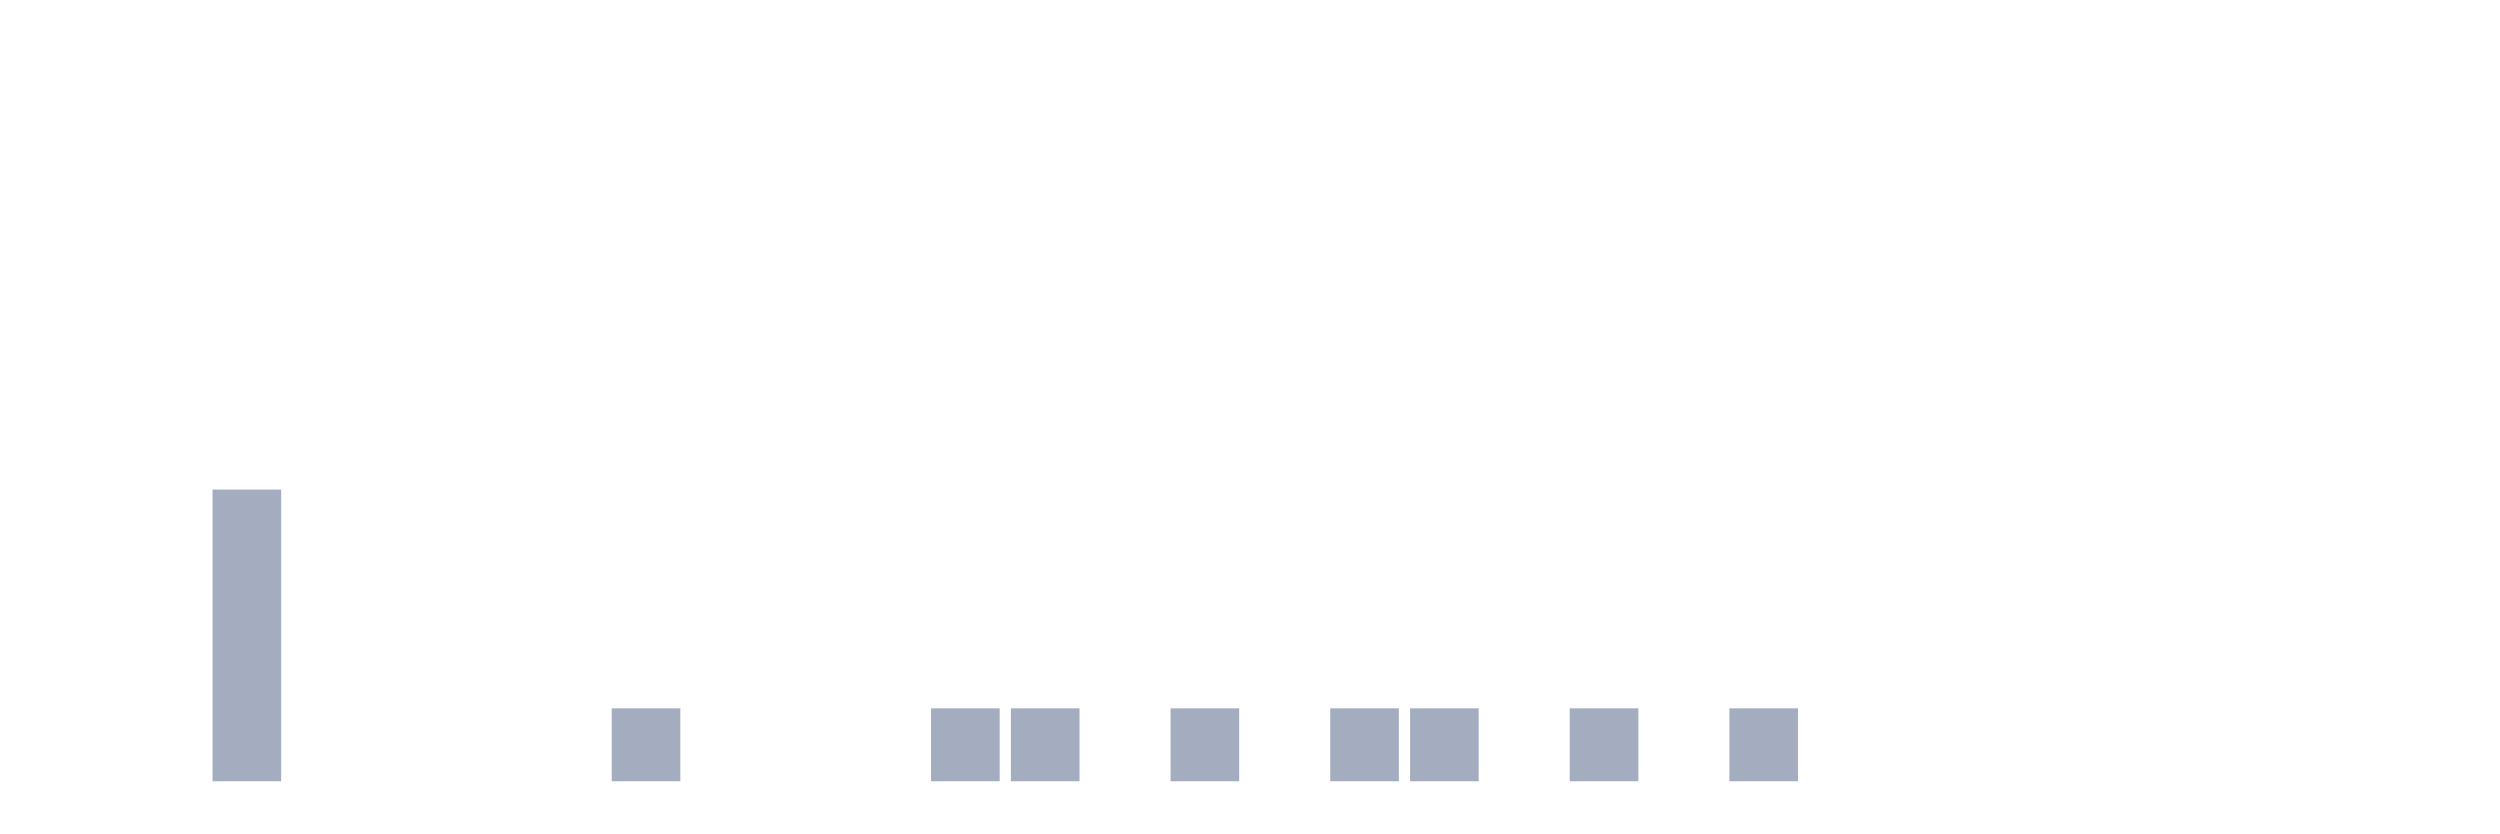
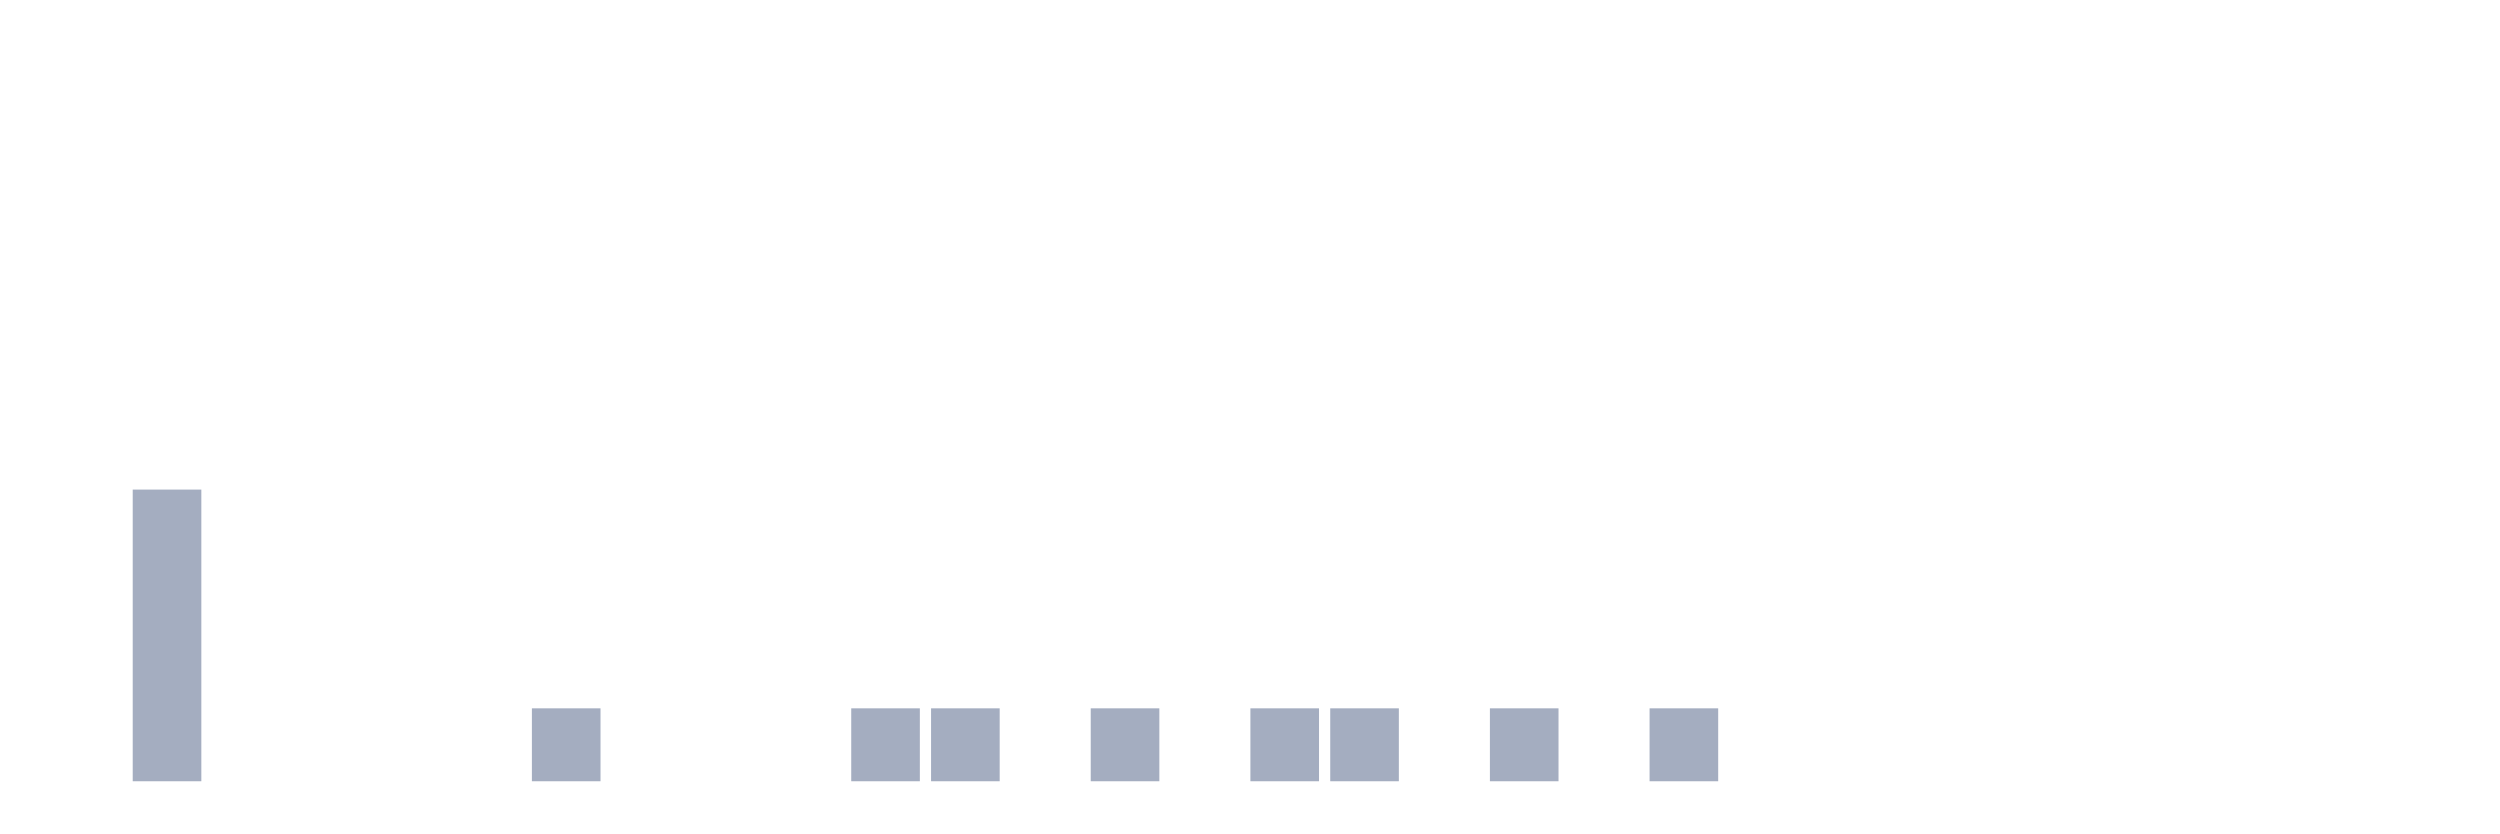
<svg xmlns="http://www.w3.org/2000/svg" viewBox="0 0 480 160">
  <g transform="translate(10,10)">
    <rect class="bar" x="0.153" width="13.175" y="140" height="0" fill="rgb(164,173,192)" />
-     <rect class="bar" x="15.482" width="13.175" y="140" height="0" fill="rgb(164,173,192)" />
-     <rect class="bar" x="30.81" width="13.175" y="84" height="56" fill="rgb(164,173,192)" />
+     <rect class="bar" x="15.482" width="13.175" y="84" height="56" fill="rgb(164,173,192)" />
+     <rect class="bar" x="30.81" width="13.175" y="140" height="0" fill="rgb(164,173,192)" />
    <rect class="bar" x="46.138" width="13.175" y="140" height="0" fill="rgb(164,173,192)" />
    <rect class="bar" x="61.466" width="13.175" y="140" height="0" fill="rgb(164,173,192)" />
    <rect class="bar" x="76.794" width="13.175" y="140" height="0" fill="rgb(164,173,192)" />
-     <rect class="bar" x="92.123" width="13.175" y="140" height="0" fill="rgb(164,173,192)" />
-     <rect class="bar" x="107.451" width="13.175" y="126" height="14" fill="rgb(164,173,192)" />
+     <rect class="bar" x="92.123" width="13.175" y="126" height="14" fill="rgb(164,173,192)" />
+     <rect class="bar" x="107.451" width="13.175" y="140" height="0" fill="rgb(164,173,192)" />
    <rect class="bar" x="122.779" width="13.175" y="140" height="0" fill="rgb(164,173,192)" />
    <rect class="bar" x="138.107" width="13.175" y="140" height="0" fill="rgb(164,173,192)" />
-     <rect class="bar" x="153.436" width="13.175" y="140" height="0" fill="rgb(164,173,192)" />
+     <rect class="bar" x="153.436" width="13.175" y="126" height="14" fill="rgb(164,173,192)" />
    <rect class="bar" x="168.764" width="13.175" y="126" height="14" fill="rgb(164,173,192)" />
-     <rect class="bar" x="184.092" width="13.175" y="126" height="14" fill="rgb(164,173,192)" />
-     <rect class="bar" x="199.42" width="13.175" y="140" height="0" fill="rgb(164,173,192)" />
-     <rect class="bar" x="214.748" width="13.175" y="126" height="14" fill="rgb(164,173,192)" />
-     <rect class="bar" x="230.077" width="13.175" y="140" height="0" fill="rgb(164,173,192)" />
+     <rect class="bar" x="184.092" width="13.175" y="140" height="0" fill="rgb(164,173,192)" />
+     <rect class="bar" x="199.42" width="13.175" y="126" height="14" fill="rgb(164,173,192)" />
+     <rect class="bar" x="214.748" width="13.175" y="140" height="0" fill="rgb(164,173,192)" />
+     <rect class="bar" x="230.077" width="13.175" y="126" height="14" fill="rgb(164,173,192)" />
    <rect class="bar" x="245.405" width="13.175" y="126" height="14" fill="rgb(164,173,192)" />
-     <rect class="bar" x="260.733" width="13.175" y="126" height="14" fill="rgb(164,173,192)" />
-     <rect class="bar" x="276.061" width="13.175" y="140" height="0" fill="rgb(164,173,192)" />
-     <rect class="bar" x="291.39" width="13.175" y="126" height="14" fill="rgb(164,173,192)" />
-     <rect class="bar" x="306.718" width="13.175" y="140" height="0" fill="rgb(164,173,192)" />
-     <rect class="bar" x="322.046" width="13.175" y="126" height="14" fill="rgb(164,173,192)" />
+     <rect class="bar" x="260.733" width="13.175" y="140" height="0" fill="rgb(164,173,192)" />
+     <rect class="bar" x="276.061" width="13.175" y="126" height="14" fill="rgb(164,173,192)" />
+     <rect class="bar" x="291.39" width="13.175" y="140" height="0" fill="rgb(164,173,192)" />
+     <rect class="bar" x="306.718" width="13.175" y="126" height="14" fill="rgb(164,173,192)" />
+     <rect class="bar" x="322.046" width="13.175" y="140" height="0" fill="rgb(164,173,192)" />
    <rect class="bar" x="337.374" width="13.175" y="140" height="0" fill="rgb(164,173,192)" />
    <rect class="bar" x="352.702" width="13.175" y="140" height="0" fill="rgb(164,173,192)" />
    <rect class="bar" x="368.031" width="13.175" y="140" height="0" fill="rgb(164,173,192)" />
    <rect class="bar" x="383.359" width="13.175" y="140" height="0" fill="rgb(164,173,192)" />
    <rect class="bar" x="398.687" width="13.175" y="140" height="0" fill="rgb(164,173,192)" />
    <rect class="bar" x="414.015" width="13.175" y="140" height="0" fill="rgb(164,173,192)" />
    <rect class="bar" x="429.344" width="13.175" y="140" height="0" fill="rgb(164,173,192)" />
    <rect class="bar" x="444.672" width="13.175" y="140" height="0" fill="rgb(164,173,192)" />
  </g>
</svg>
